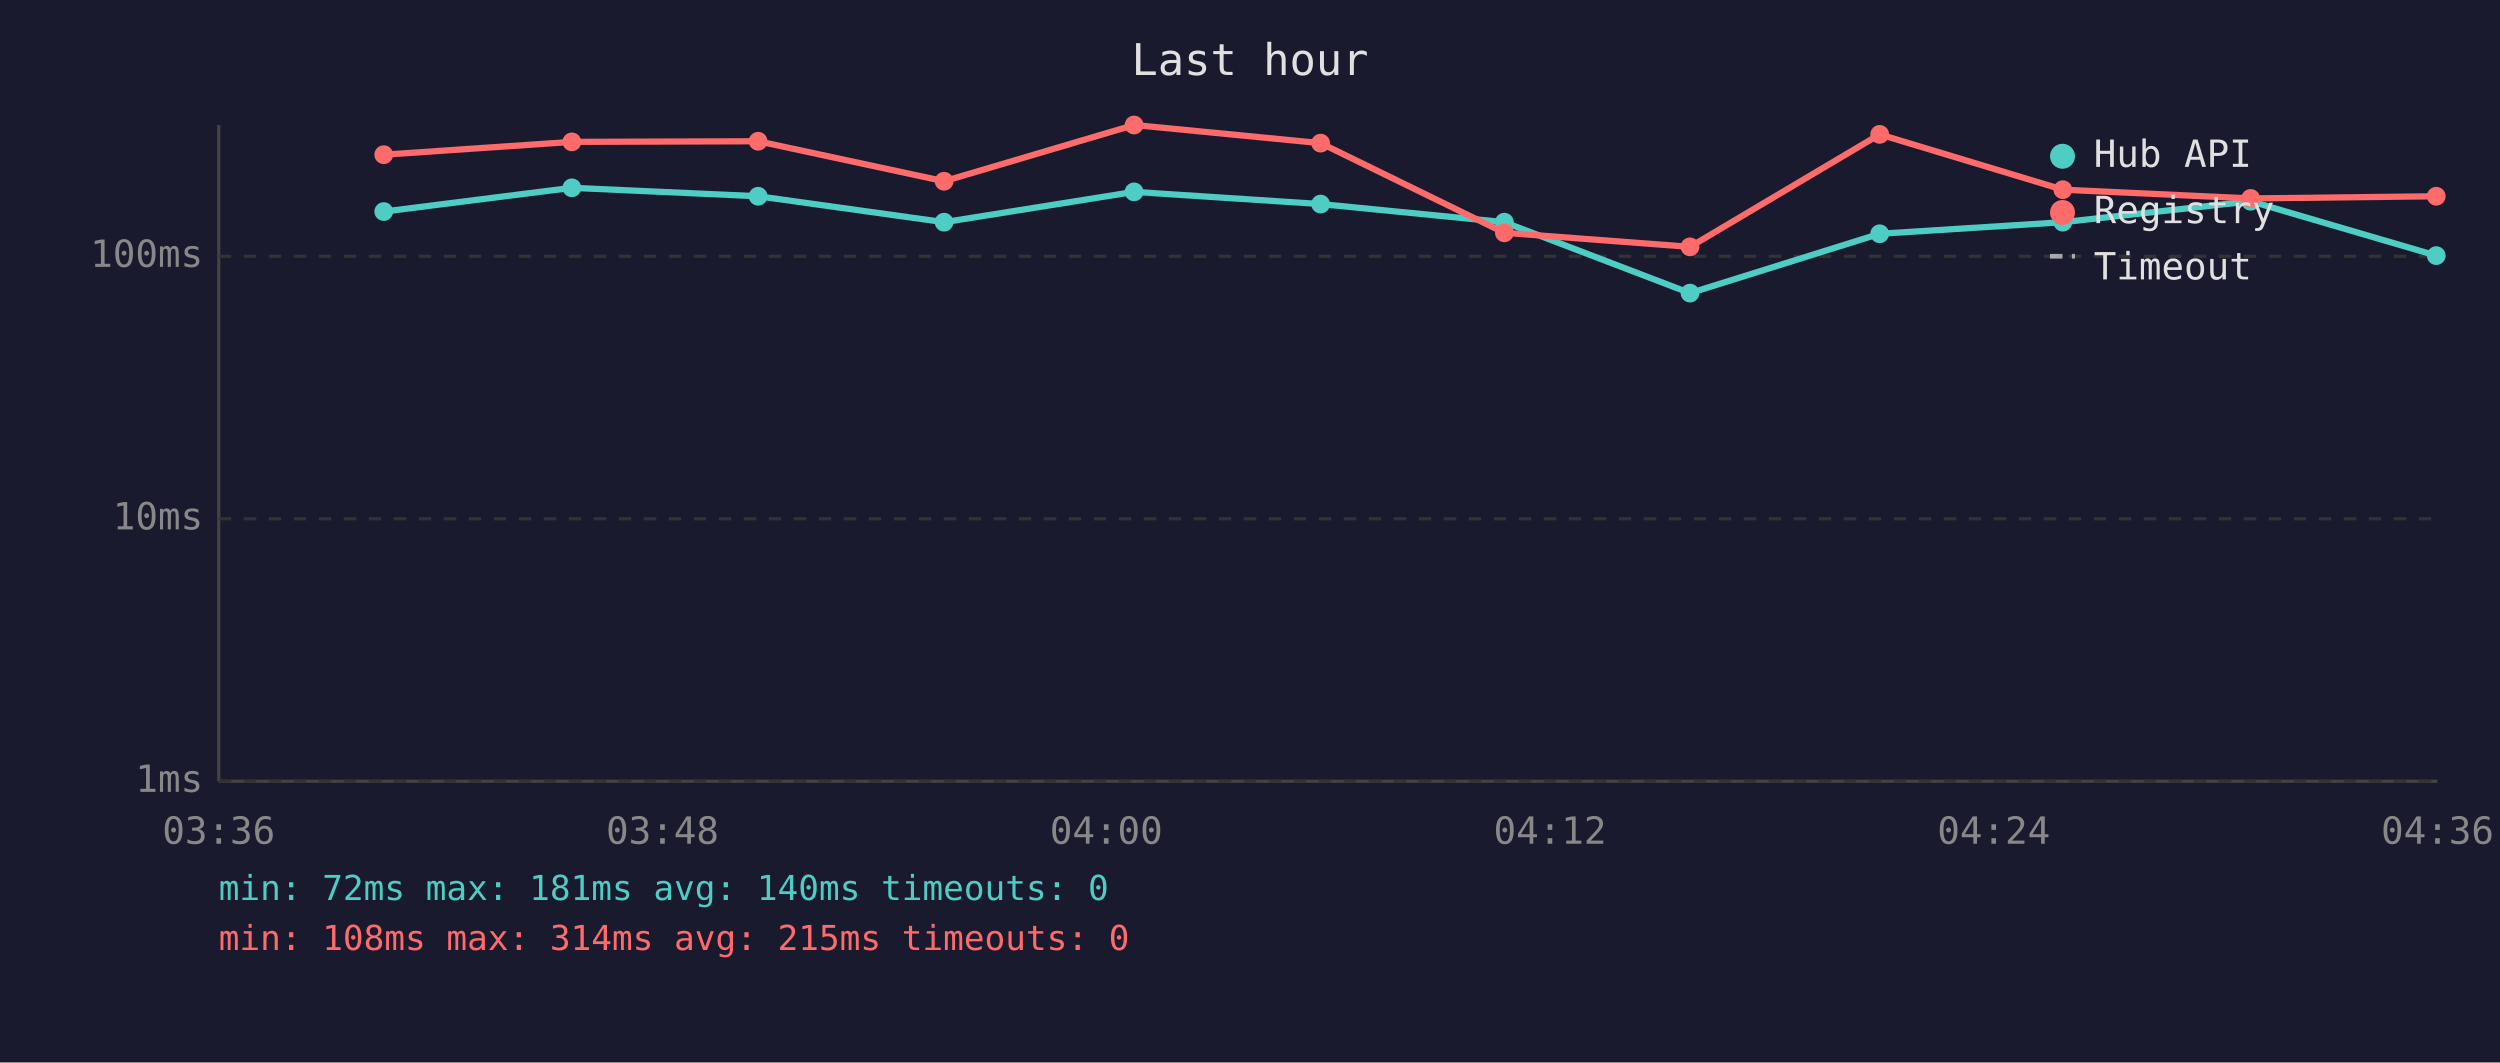
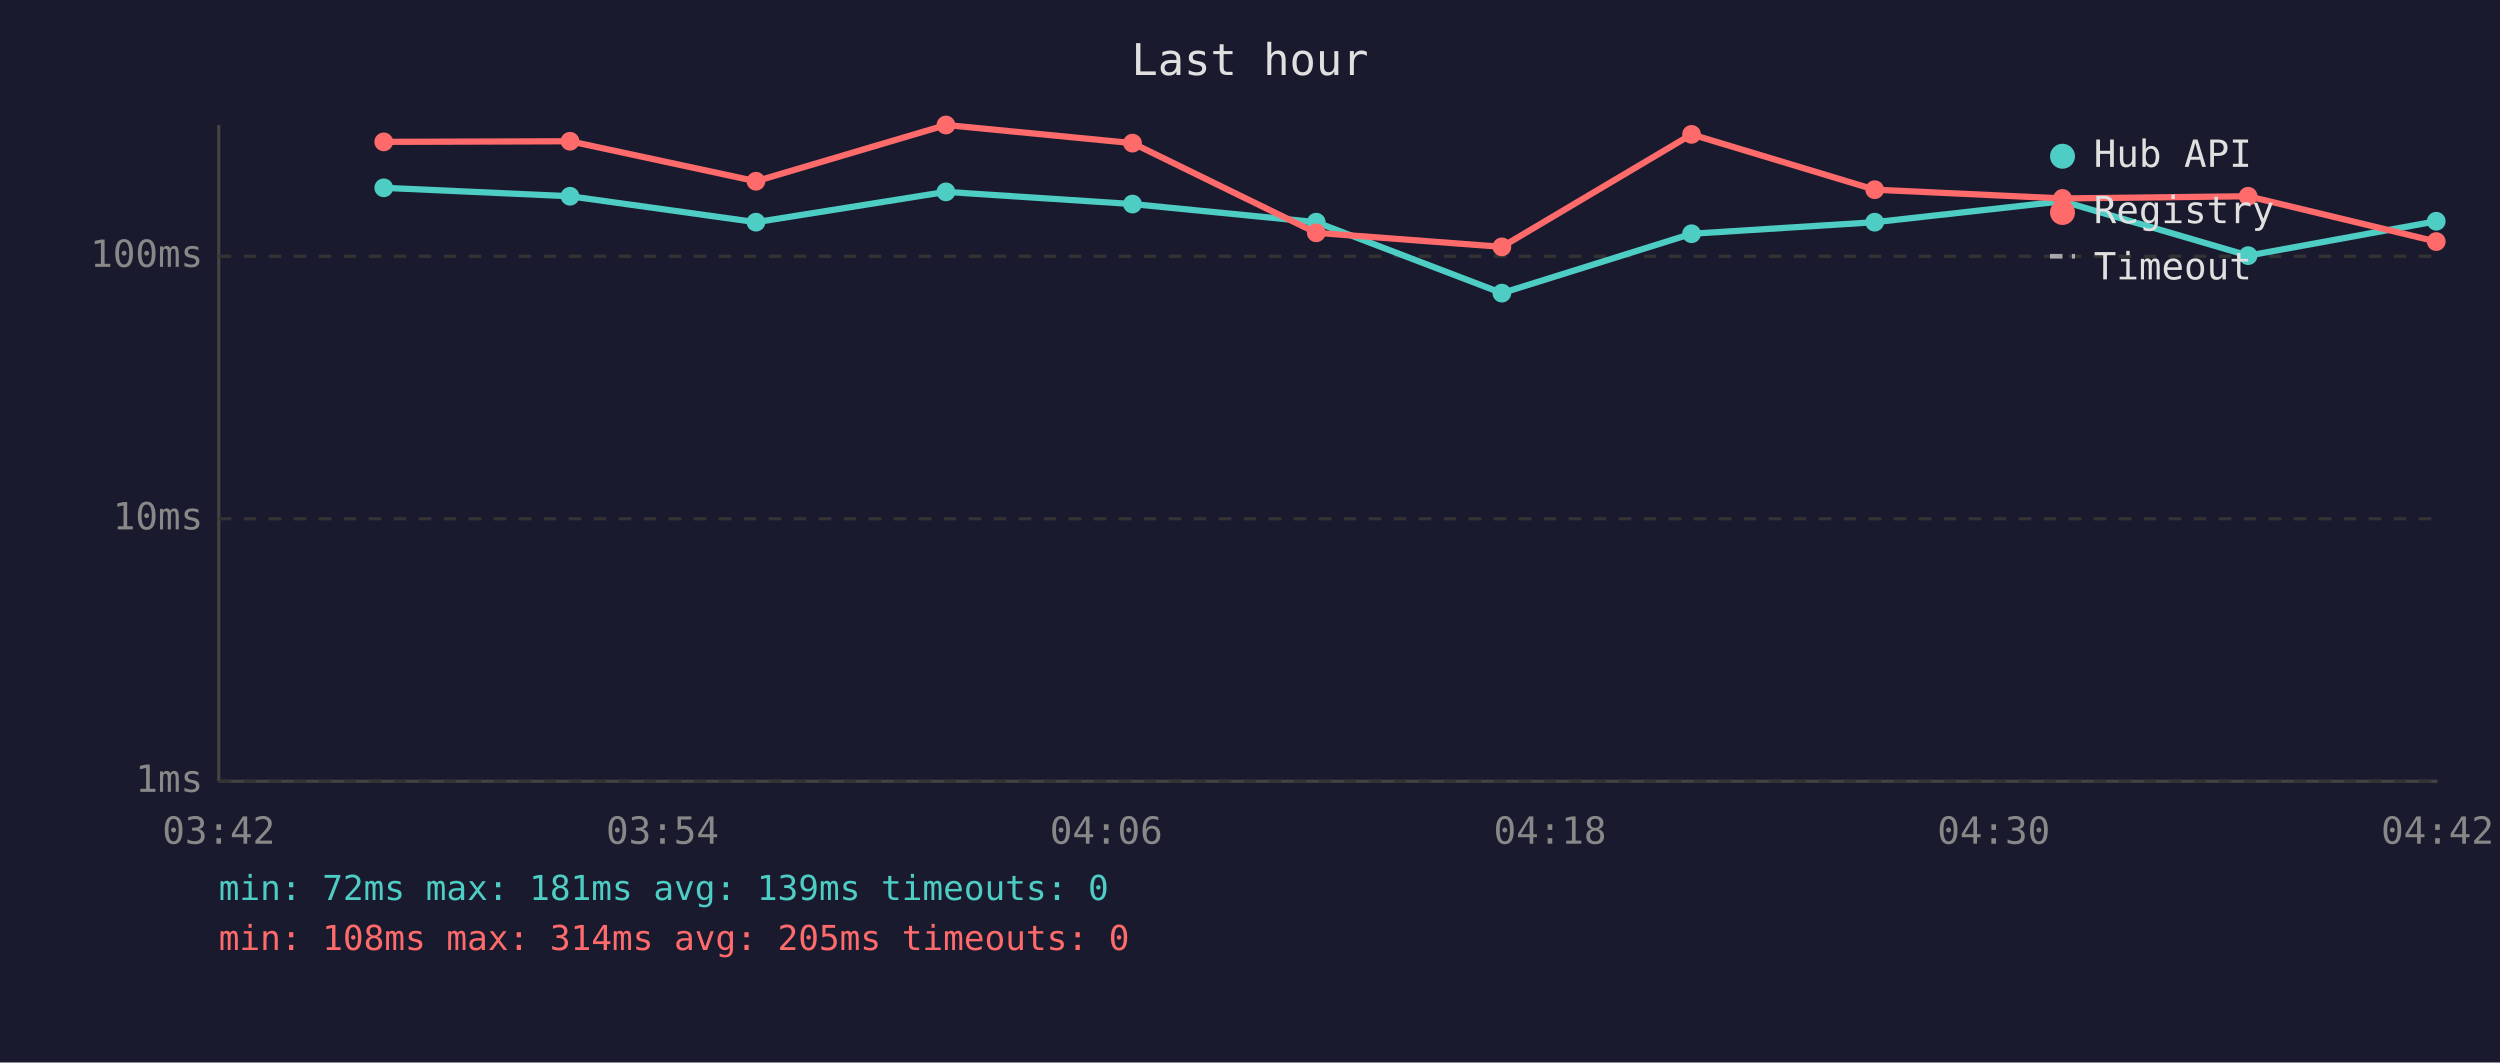
<svg xmlns="http://www.w3.org/2000/svg" viewBox="0 0 800 340" font-family="monospace" font-size="12">
  <rect width="800" height="340" fill="#1a1a2e" />
  <text x="400" y="24" fill="#e0e0e0" font-size="14" text-anchor="middle">Last hour</text>
  <line x1="70" y1="40" x2="70" y2="250" stroke="#444" stroke-width="1" />
  <line x1="70" y1="250" x2="780" y2="250" stroke="#444" stroke-width="1" />
  <line x1="70" y1="250" x2="780" y2="250" stroke="#333" stroke-width="1" stroke-dasharray="4" />
  <text x="65" y="250" fill="#888" text-anchor="end" dominant-baseline="middle">1ms</text>
  <line x1="70" y1="166" x2="780" y2="166" stroke="#333" stroke-width="1" stroke-dasharray="4" />
  <text x="65" y="166" fill="#888" text-anchor="end" dominant-baseline="middle">10ms</text>
  <line x1="70" y1="82" x2="780" y2="82" stroke="#333" stroke-width="1" stroke-dasharray="4" />
  <text x="65" y="82" fill="#888" text-anchor="end" dominant-baseline="middle">100ms</text>
-   <text x="70" y="270" fill="#888" text-anchor="middle">03:36</text>
-   <text x="212" y="270" fill="#888" text-anchor="middle">03:48</text>
-   <text x="354" y="270" fill="#888" text-anchor="middle">04:00</text>
-   <text x="496" y="270" fill="#888" text-anchor="middle">04:12</text>
-   <text x="638" y="270" fill="#888" text-anchor="middle">04:24</text>
-   <text x="780" y="270" fill="#888" text-anchor="middle">04:36</text>
-   <polyline points="122.8,67.7 183.0,60.1 242.6,62.8 302.1,71.1 362.9,61.4 422.6,65.3 481.4,71.1 540.8,93.8 601.5,74.8 660.1,71.1 720.2,64.4 779.6,81.8" fill="none" stroke="#4ecdc4" stroke-width="2" opacity="1" />
-   <circle cx="122.8" cy="67.7" r="3" fill="#4ecdc4" />
-   <circle cx="183.0" cy="60.1" r="3" fill="#4ecdc4" />
-   <circle cx="242.6" cy="62.8" r="3" fill="#4ecdc4" />
-   <circle cx="302.1" cy="71.1" r="3" fill="#4ecdc4" />
-   <circle cx="362.9" cy="61.4" r="3" fill="#4ecdc4" />
-   <circle cx="422.6" cy="65.3" r="3" fill="#4ecdc4" />
-   <circle cx="481.4" cy="71.1" r="3" fill="#4ecdc4" />
-   <circle cx="540.8" cy="93.8" r="3" fill="#4ecdc4" />
-   <circle cx="601.5" cy="74.8" r="3" fill="#4ecdc4" />
-   <circle cx="660.1" cy="71.1" r="3" fill="#4ecdc4" />
-   <circle cx="720.2" cy="64.4" r="3" fill="#4ecdc4" />
-   <circle cx="779.6" cy="81.8" r="3" fill="#4ecdc4" />
-   <polyline points="122.8,49.5 183.0,45.4 242.6,45.2 302.1,58.0 362.9,40.0 422.6,45.8 481.4,74.5 540.8,79.0 601.5,43.0 660.1,60.7 720.2,63.5 779.6,62.8" fill="none" stroke="#ff6b6b" stroke-width="2" opacity="1" />
-   <circle cx="122.8" cy="49.5" r="3" fill="#ff6b6b" />
-   <circle cx="183.0" cy="45.4" r="3" fill="#ff6b6b" />
-   <circle cx="242.6" cy="45.2" r="3" fill="#ff6b6b" />
-   <circle cx="302.1" cy="58.0" r="3" fill="#ff6b6b" />
-   <circle cx="362.9" cy="40.0" r="3" fill="#ff6b6b" />
-   <circle cx="422.6" cy="45.8" r="3" fill="#ff6b6b" />
-   <circle cx="481.4" cy="74.5" r="3" fill="#ff6b6b" />
-   <circle cx="540.8" cy="79.0" r="3" fill="#ff6b6b" />
-   <circle cx="601.5" cy="43.0" r="3" fill="#ff6b6b" />
-   <circle cx="660.1" cy="60.7" r="3" fill="#ff6b6b" />
-   <circle cx="720.2" cy="63.5" r="3" fill="#ff6b6b" />
-   <circle cx="779.6" cy="62.8" r="3" fill="#ff6b6b" />
+   <text x="70" y="270" fill="#888" text-anchor="middle">03:42</text>
+   <text x="212" y="270" fill="#888" text-anchor="middle">03:54</text>
+   <text x="354" y="270" fill="#888" text-anchor="middle">04:06</text>
+   <text x="496" y="270" fill="#888" text-anchor="middle">04:18</text>
+   <text x="638" y="270" fill="#888" text-anchor="middle">04:30</text>
+   <text x="780" y="270" fill="#888" text-anchor="middle">04:42</text>
+   <polyline points="122.8,60.1 182.4,62.8 241.9,71.1 302.7,61.4 362.4,65.3 421.2,71.1 480.6,93.8 541.3,74.8 599.9,71.1 660.0,64.4 719.4,81.8 779.6,70.8" fill="none" stroke="#4ecdc4" stroke-width="2" opacity="1" />
+   <circle cx="122.8" cy="60.1" r="3" fill="#4ecdc4" />
+   <circle cx="182.4" cy="62.8" r="3" fill="#4ecdc4" />
+   <circle cx="241.9" cy="71.1" r="3" fill="#4ecdc4" />
+   <circle cx="302.7" cy="61.4" r="3" fill="#4ecdc4" />
+   <circle cx="362.4" cy="65.3" r="3" fill="#4ecdc4" />
+   <circle cx="421.2" cy="71.1" r="3" fill="#4ecdc4" />
+   <circle cx="480.6" cy="93.8" r="3" fill="#4ecdc4" />
+   <circle cx="541.3" cy="74.8" r="3" fill="#4ecdc4" />
+   <circle cx="599.9" cy="71.1" r="3" fill="#4ecdc4" />
+   <circle cx="660.0" cy="64.4" r="3" fill="#4ecdc4" />
+   <circle cx="719.4" cy="81.8" r="3" fill="#4ecdc4" />
+   <circle cx="779.6" cy="70.8" r="3" fill="#4ecdc4" />
+   <polyline points="122.8,45.4 182.4,45.2 241.9,58.0 302.7,40.0 362.4,45.8 421.2,74.5 480.6,79.0 541.3,43.0 599.9,60.7 660.0,63.5 719.4,62.8 779.6,77.3" fill="none" stroke="#ff6b6b" stroke-width="2" opacity="1" />
+   <circle cx="122.8" cy="45.4" r="3" fill="#ff6b6b" />
+   <circle cx="182.4" cy="45.2" r="3" fill="#ff6b6b" />
+   <circle cx="241.9" cy="58.0" r="3" fill="#ff6b6b" />
+   <circle cx="302.7" cy="40.0" r="3" fill="#ff6b6b" />
+   <circle cx="362.4" cy="45.8" r="3" fill="#ff6b6b" />
+   <circle cx="421.2" cy="74.5" r="3" fill="#ff6b6b" />
+   <circle cx="480.6" cy="79.0" r="3" fill="#ff6b6b" />
+   <circle cx="541.3" cy="43.0" r="3" fill="#ff6b6b" />
+   <circle cx="599.9" cy="60.7" r="3" fill="#ff6b6b" />
+   <circle cx="660.0" cy="63.5" r="3" fill="#ff6b6b" />
+   <circle cx="719.4" cy="62.8" r="3" fill="#ff6b6b" />
+   <circle cx="779.6" cy="77.3" r="3" fill="#ff6b6b" />
  <circle cx="660" cy="50" r="4" fill="#4ecdc4" />
  <text x="670" y="50" fill="#e0e0e0" dominant-baseline="middle">Hub API</text>
  <circle cx="660" cy="68" r="4" fill="#ff6b6b" />
  <text x="670" y="68" fill="#e0e0e0" dominant-baseline="middle">Registry</text>
  <line x1="656" y1="82" x2="664" y2="82" stroke="#e0e0e0" stroke-width="1.5" stroke-dasharray="4,3" opacity="0.7" />
  <text x="670" y="86" fill="#e0e0e0" dominant-baseline="middle">Timeout</text>
-   <text x="70" y="288" fill="#4ecdc4" font-size="11">min: 72ms  max: 181ms  avg: 140ms  timeouts: 0</text>
-   <text x="70" y="304" fill="#ff6b6b" font-size="11">min: 108ms  max: 314ms  avg: 215ms  timeouts: 0</text>
+   <text x="70" y="288" fill="#4ecdc4" font-size="11">min: 72ms  max: 181ms  avg: 139ms  timeouts: 0</text>
+   <text x="70" y="304" fill="#ff6b6b" font-size="11">min: 108ms  max: 314ms  avg: 205ms  timeouts: 0</text>
</svg>
